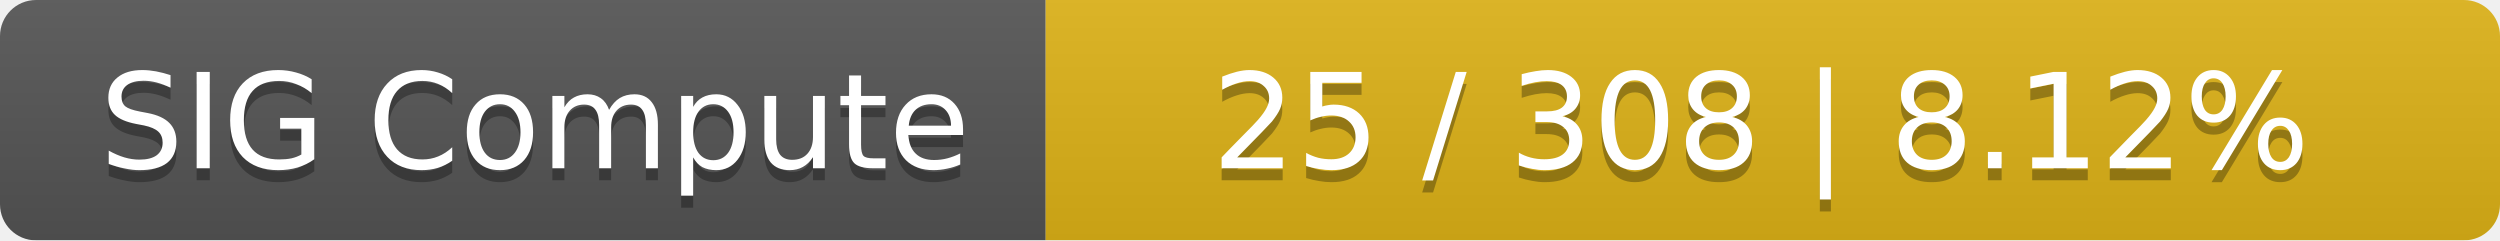
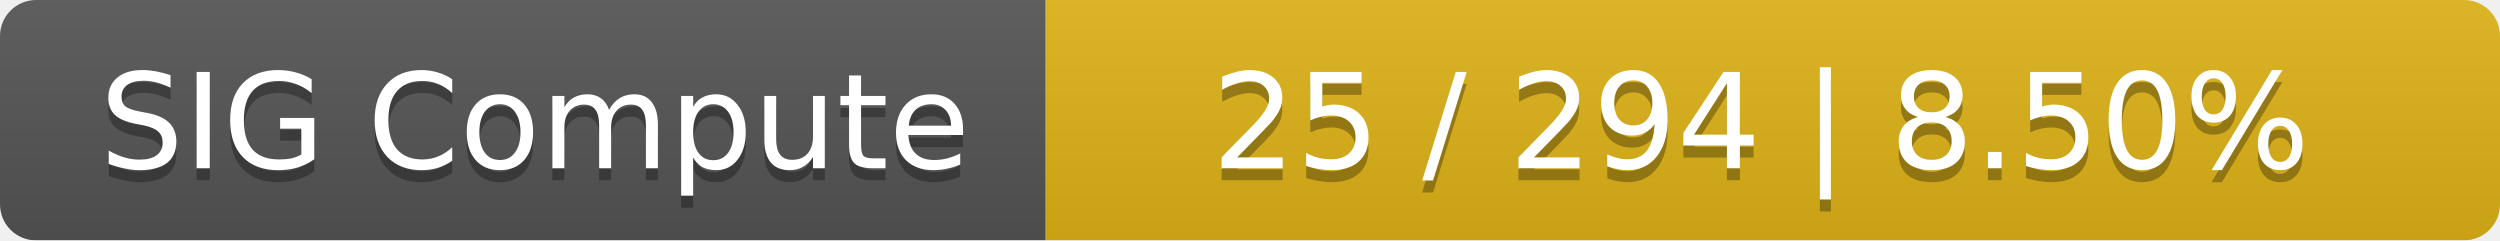
<svg xmlns="http://www.w3.org/2000/svg" width="208" height="20">
  <linearGradient id="smooth" x2="0" y2="100%">
    <stop offset="0" stop-color="#bbb" stop-opacity=".1" />
    <stop offset="1" stop-opacity=".1" />
  </linearGradient>
  <mask id="round">
    <rect width="208" height="20" rx="3" fill="#fff" />
  </mask>
  <g mask="url(#round)">
    <rect width="87" height="20" fill="#555" />
    <rect x="87" width="121" height="20" fill="#dfb317" />
    <rect width="208" height="20" fill="url(#smooth)" />
  </g>
  <g fill="#fff" text-anchor="middle" font-family="DejaVu Sans,Verdana,Geneva,sans-serif" font-size="11">
    <text x="44.5" y="15" fill="#010101" fill-opacity=".3">SIG Compute</text>
    <text x="44.5" y="14">SIG Compute</text>
-     <text x="146.5" y="15" fill="#010101" fill-opacity=".3">25 / 308    |    8.12%</text>
-     <text x="146.5" y="14">25 / 308    |    8.12%</text>
+     <text x="146.5" y="15" fill="#010101" fill-opacity=".3">25 / 294    |    8.50%</text>
+     <text x="146.5" y="14">25 / 294    |    8.50%</text>
  </g>
</svg>
